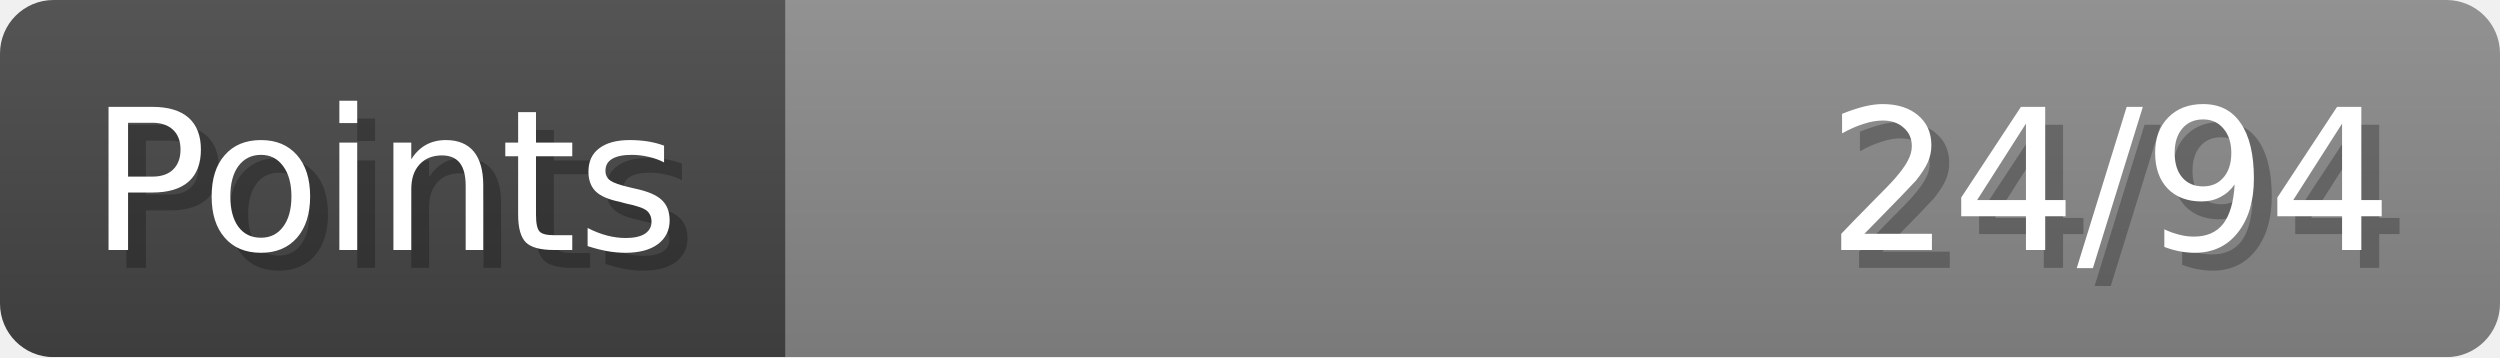
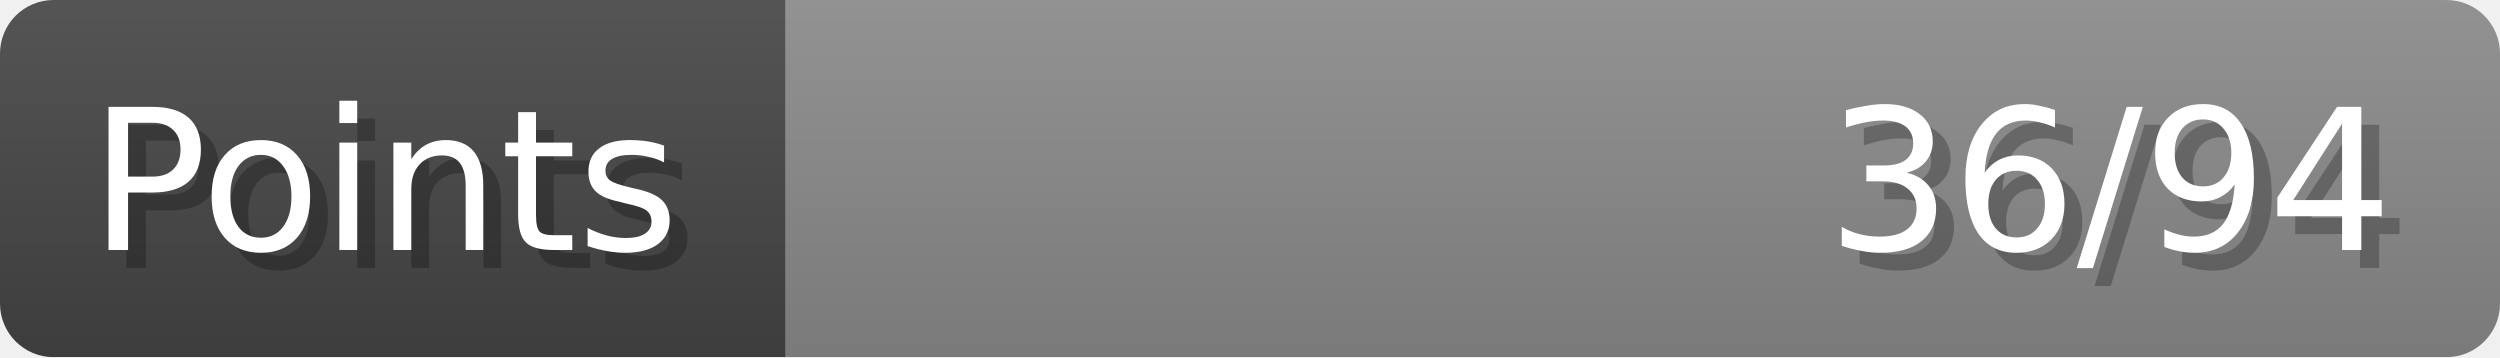
- <svg xmlns="http://www.w3.org/2000/svg" width="140px" height="20px" role="img" aria-label="Points: 24/94">
+ <svg xmlns="http://www.w3.org/2000/svg" width="140px" height="20px" role="img" aria-label="Points: 36/94">
  <linearGradient id="a" x2="0" y2="100%">
    <stop offset="0" stop-opacity=".1" stop-color="#EEE" />
    <stop offset="1" stop-opacity=".1" />
  </linearGradient>
  <mask id="m">
    <rect width="100%" height="100%" rx="3" fill="#FFF" />
  </mask>
  <g mask="url(#m)">
    <rect x="0" y="0" width="44" height="20" fill="#444" />
    <svg x="44" y="0" width="96" height="20">
      <rect width="100%" height="100%" fill="#888888" />
      <rect width="0%" height="100%" fill="#33CC11" transform="">
-         <animate attributeName="width" begin="0.5s" dur="600ms" from="0%" to="25%" repeatCount="1" fill="freeze" calcMode="spline" keyTimes="0; 1" keySplines="0.3, 0.61, 0.355, 1" />
+         <animate attributeName="width" begin="0.5s" dur="600ms" from="0%" to="38%" repeatCount="1" fill="freeze" calcMode="spline" keyTimes="0; 1" keySplines="0.3, 0.61, 0.355, 1" />
      </rect>
    </svg>
    <rect width="140" height="20" fill="url(#a)" />
  </g>
  <g aria-hidden="true" font-size="11" font-family="Verdana, DejaVu Sans, sans-serif" fill="#FFFFFF">
    <text x="6" y="15" fill="#000" opacity="0.25">Points</text>
    <text x="5" y="14">Points</text>
-     <text x="135" y="15" fill="#000" opacity="0.25" text-anchor="end">24/94</text>
-     <text x="134" y="14" text-anchor="end">24/94</text>
+     <text x="135" y="15" fill="#000" opacity="0.25" text-anchor="end">36/94</text>
+     <text x="134" y="14" text-anchor="end">36/94</text>
  </g>
</svg>
